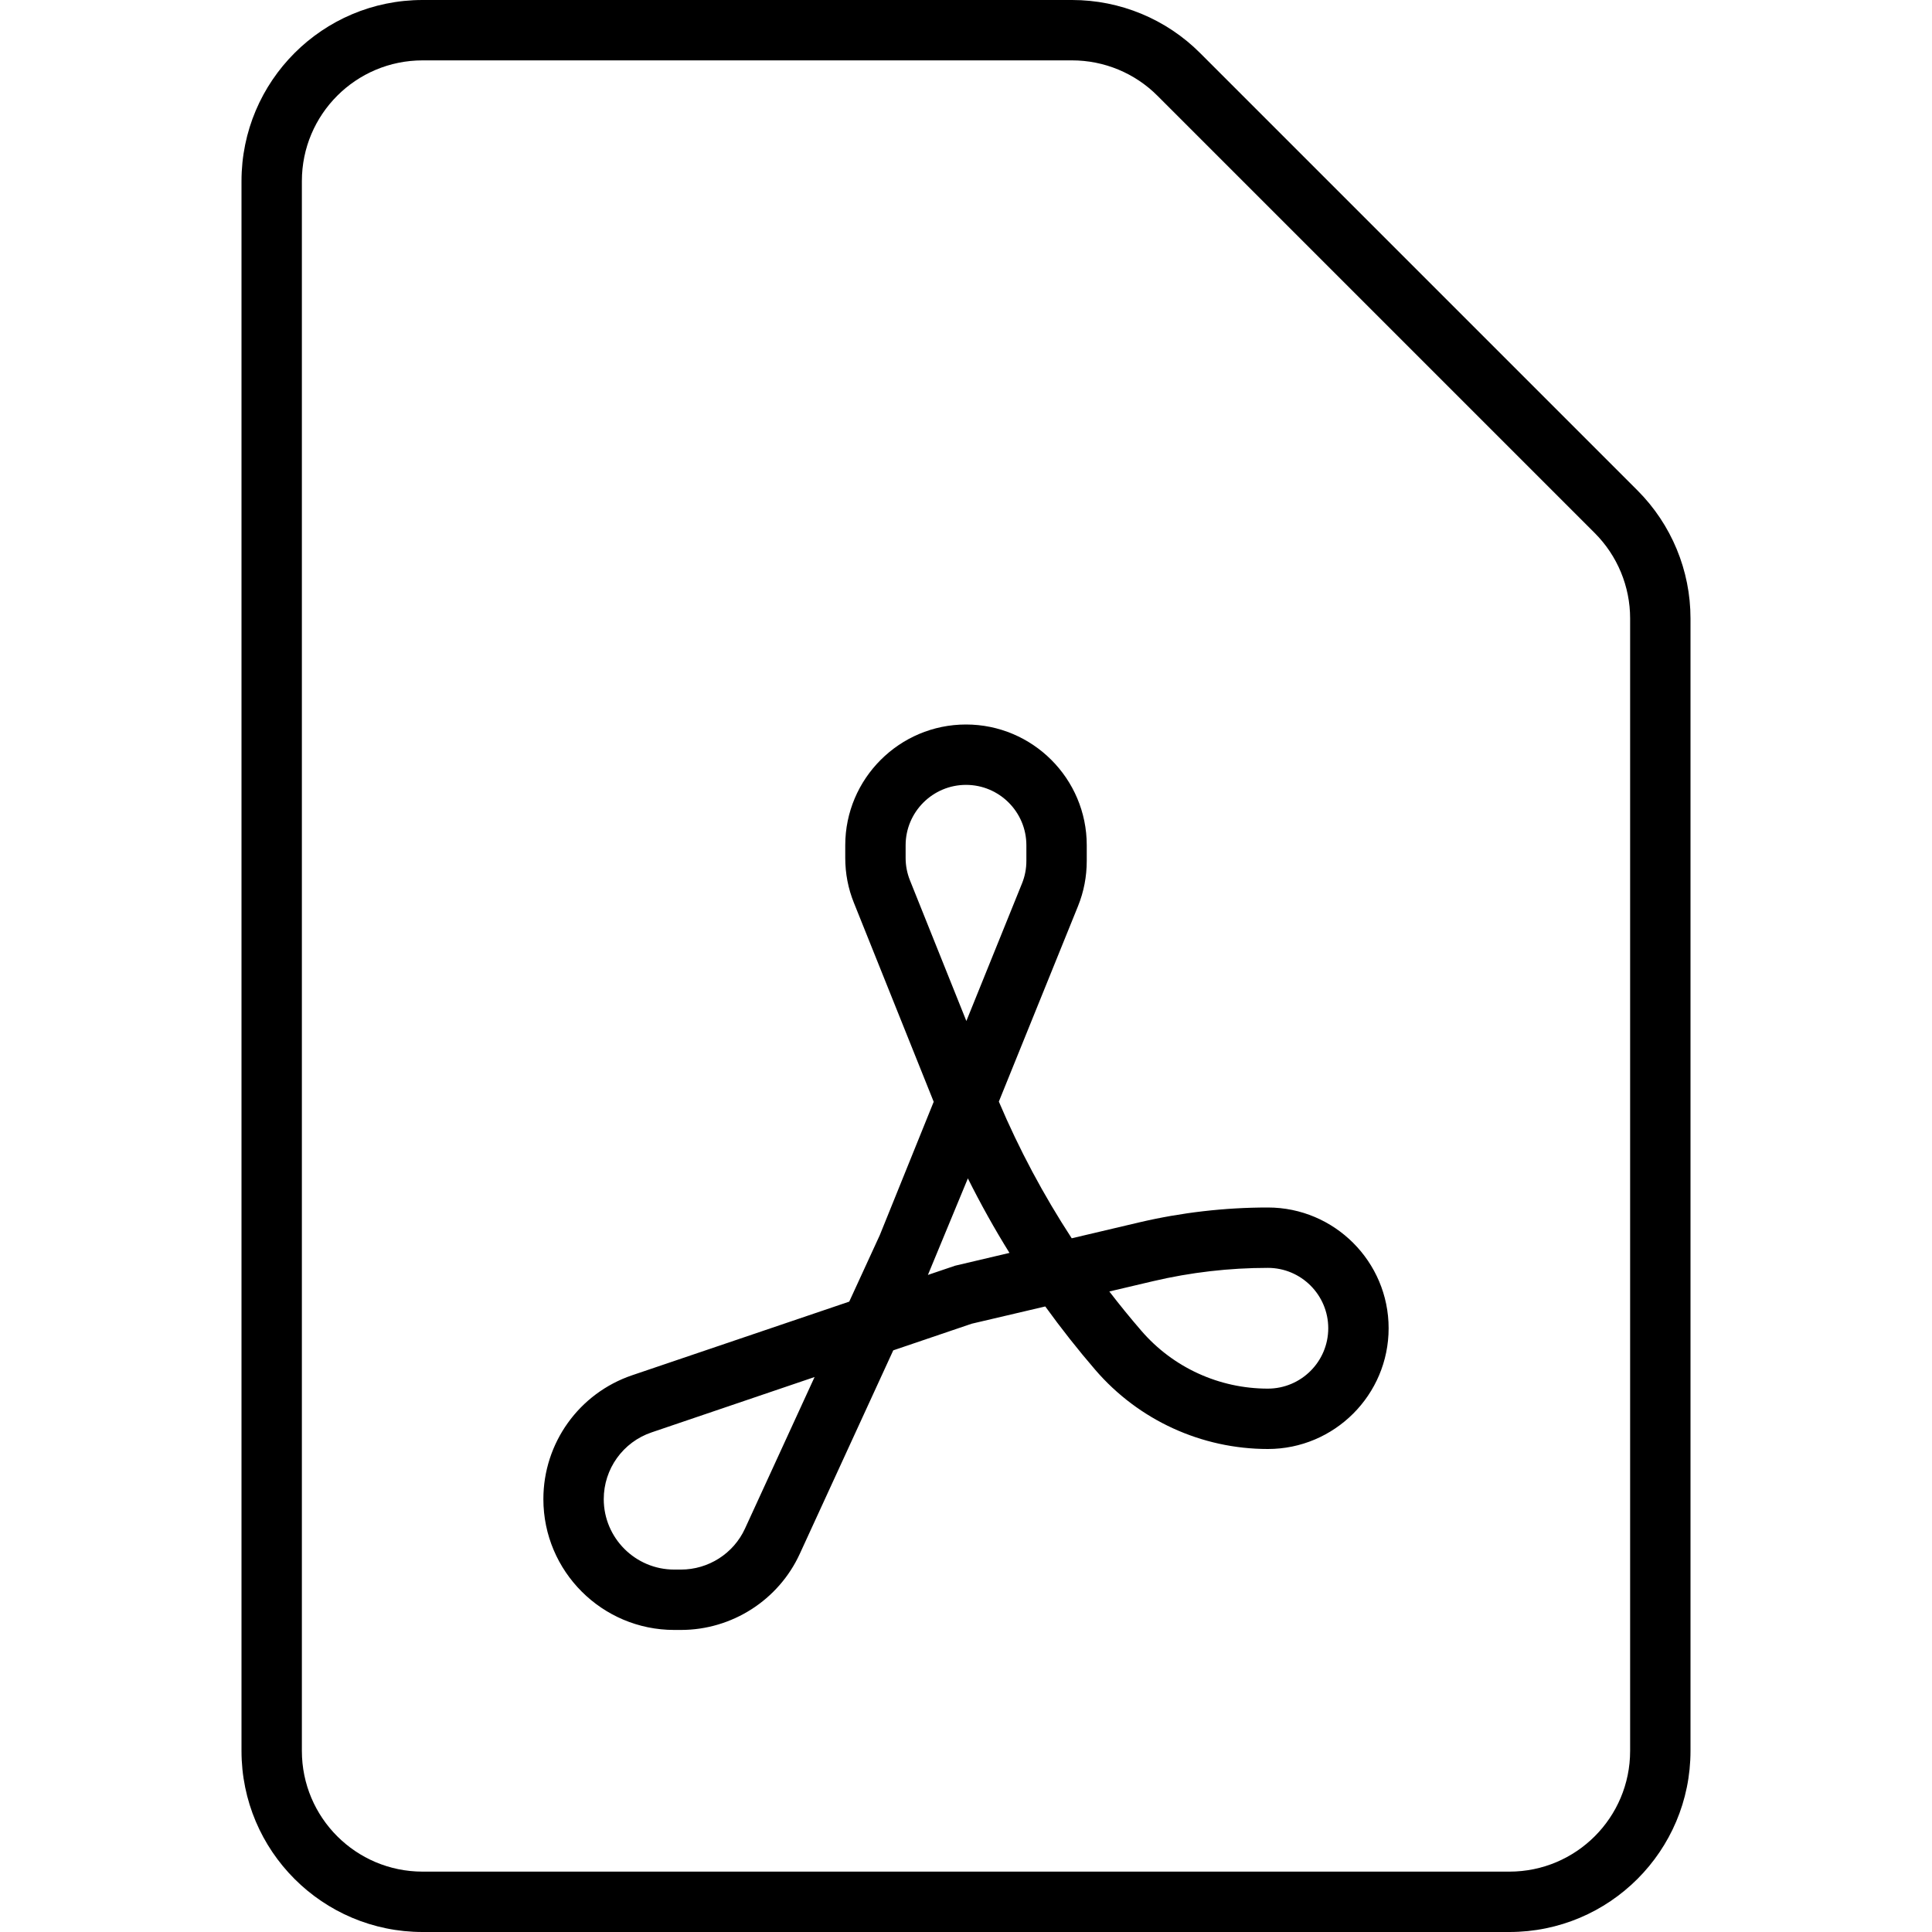
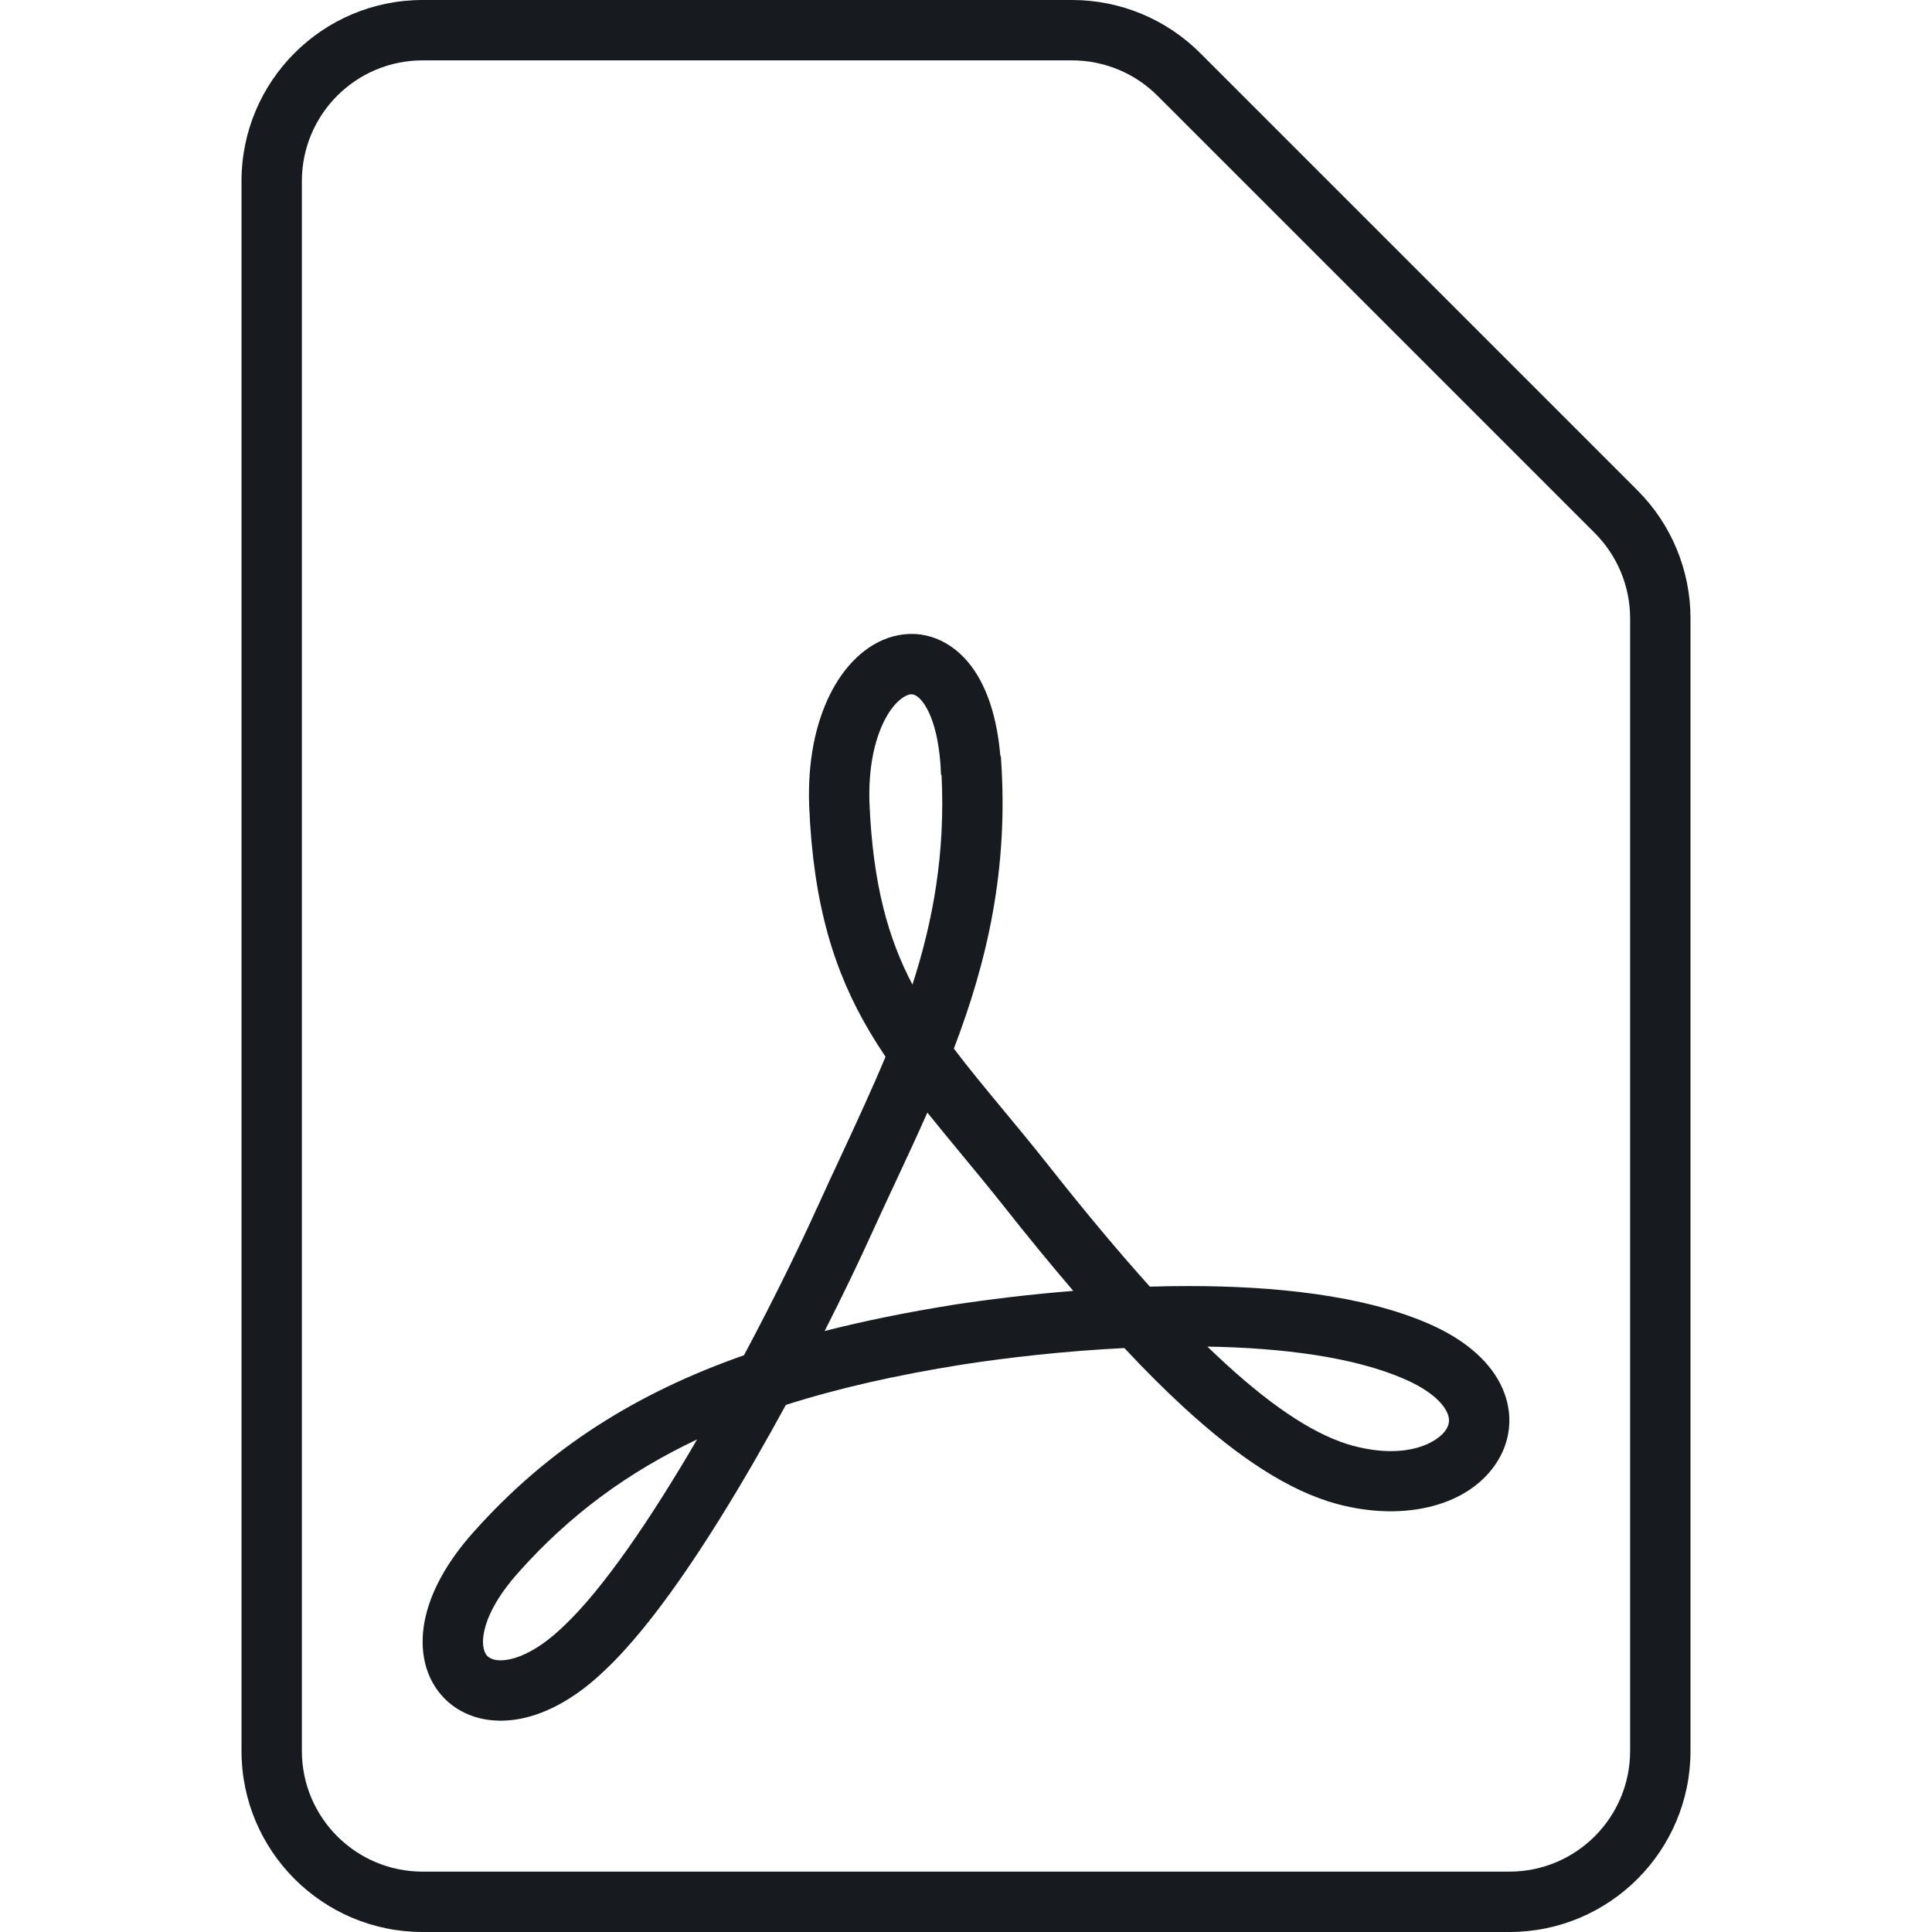
- <svg xmlns="http://www.w3.org/2000/svg" width="32" height="32" viewBox="0 0 32 32">
-   <path d="M19.1 21.22c.621-.146 1.261-.22 1.9-.22.552 0 1 .449 1 1 0 .552-.449 1-1.001 1-.806 0-1.572-.35-2.098-.962-.182-.211-.358-.427-.527-.647l.726-.171zm-12.1-20.22c-1.105 0-2 .895-2 2l0 26c0 1.105.895 2 2 2l18 0c1.105 0 2-.895 2-2l0-18.757c0-.53-.211-1.039-.586-1.414l-7.243-7.243C18.796 1.21 18.287 1 17.757 1L7.0 1zm0-1l10.757 0c.796 0 1.559.316 2.121.879l7.243 7.243c.563.563.879 1.326.879 2.121l0 18.757c0 1.657-1.343 3-3 3l-18 0c-1.657 0-3-1.343-3-3l0-26c0-1.657 1.343-3 3-3zm8.82 20.964l-.451.153.662-1.599c.211.422.44.834.689 1.234l-.9.212zm-.748-6.382c-.047-.117-.072-.242-.072-.371l0-.211c0-.551.449-1 1-1 .552 0 1 .449 1 1l0 .259c0 .129-.024.255-.073.375l-.921 2.277-.934-2.329zm-2.733 10.737c-.189.412-.605.678-1.06.678l-.112 0c-.643 0-1.167-.523-1.167-1.167 0-.501.319-.945.792-1.105l2.7-.917-1.153 2.511zm4.205-7.073l1.311-3.237c.097-.24.145-.492.145-.75l0-.259c0-1.103-.897-2-2-2-1.102 0-2 .897-2 2l0 .211c0 .257.048.508.144.744l1.321 3.294-.893 2.209-.506 1.101-3.594 1.219c-.881.298-1.472 1.123-1.472 2.052 0 1.196.972 2.167 2.167 2.167l.112 0c.844 0 1.617-.495 1.968-1.261l1.548-3.37 1.299-.441 1.219-.286c.261.361.538.713.83 1.052.717.832 1.759 1.309 2.857 1.309 1.103 0 2-.897 2-2 0-1.102-.897-2-2-2-.716 0-1.433.083-2.129.246l-1.12.264c-.467-.716-.871-1.472-1.207-2.264z" fill="#000" fill-rule="evenodd" />
+ <svg xmlns="http://www.w3.org/2000/svg" width="32px" height="32px" viewBox="0 0 32 32" version="1.1">
+   <g id="sources-and-media/file-pdf_32" stroke="none" stroke-width="1" fill="none" fill-rule="evenodd">
+     <path d="M16.569,12.523 C16.516,11.898 16.356,11.395 16.093,11.041 C15.775,10.613 15.297,10.406 14.795,10.54 C14.336,10.664 13.975,11.041 13.744,11.509 C13.507,11.987 13.377,12.609 13.402,13.337 L13.402,13.337 L13.402,13.341 C13.471,15.001 13.822,16.107 14.407,17.093 C14.489,17.231 14.576,17.368 14.667,17.503 C14.441,18.045 14.19,18.585 13.932,19.141 C13.8,19.423 13.667,19.709 13.535,20.002 L13.534,20.002 C13.251,20.628 12.823,21.509 12.323,22.447 C10.556,23.067 9.089,23.977 7.846,25.373 C7.396,25.874 7.124,26.379 7.033,26.852 C6.942,27.327 7.035,27.8 7.361,28.131 C7.687,28.462 8.155,28.558 8.62,28.468 C9.08,28.378 9.56,28.106 10.017,27.666 C10.826,26.907 11.731,25.528 12.519,24.158 C12.689,23.862 12.856,23.564 13.016,23.27 C13.892,22.99 14.859,22.774 15.935,22.602 C16.685,22.486 17.631,22.377 18.623,22.328 C18.971,22.7 19.304,23.032 19.625,23.326 C20.517,24.143 21.35,24.695 22.147,24.911 L22.148,24.911 C23.286,25.216 24.358,24.931 24.808,24.195 C25.044,23.81 25.069,23.344 24.846,22.913 C24.633,22.501 24.219,22.166 23.657,21.922 C22.564,21.448 21.096,21.301 19.686,21.301 C19.472,21.301 19.259,21.304 19.046,21.311 C18.535,20.744 17.985,20.086 17.393,19.337 L17.393,19.336 C17.11,18.979 16.849,18.664 16.608,18.373 C16.308,18.011 16.04,17.687 15.799,17.368 C16.344,15.941 16.715,14.393 16.577,12.522 L16.569,12.523 Z M15.36,18.428 C15.189,18.814 15.012,19.194 14.835,19.573 C14.704,19.853 14.573,20.133 14.445,20.415 C14.245,20.859 13.974,21.424 13.659,22.046 C14.325,21.875 15.031,21.734 15.778,21.614 L15.781,21.613 L15.781,21.613 C16.355,21.525 17.041,21.44 17.777,21.381 C17.403,20.945 17.014,20.47 16.609,19.957 C16.364,19.648 16.123,19.357 15.891,19.077 C15.708,18.855 15.53,18.64 15.36,18.428 Z M15.113,16.308 C15.456,15.247 15.659,14.131 15.595,12.834 L15.586,12.835 C15.564,12.185 15.422,11.815 15.29,11.637 C15.176,11.483 15.097,11.495 15.054,11.506 C14.968,11.529 14.795,11.638 14.64,11.952 C14.49,12.255 14.381,12.707 14.401,13.301 C14.458,14.653 14.713,15.546 15.113,16.308 Z M19.998,22.304 C20.101,22.403 20.202,22.498 20.301,22.589 C21.148,23.365 21.839,23.792 22.408,23.946 C23.314,24.188 23.828,23.882 23.955,23.673 C24.009,23.586 24.02,23.492 23.958,23.373 C23.886,23.234 23.694,23.029 23.259,22.84 C22.428,22.479 21.256,22.325 19.998,22.304 Z M11.546,23.842 C10.404,24.381 9.438,25.089 8.592,26.039 L8.59,26.042 L8.59,26.042 C8.222,26.45 8.062,26.796 8.016,27.04 C7.969,27.281 8.035,27.391 8.073,27.43 C8.111,27.467 8.21,27.529 8.428,27.486 C8.649,27.443 8.964,27.292 9.325,26.944 L9.331,26.939 L9.331,26.939 C9.989,26.322 10.788,25.143 11.546,23.842 Z M17.757,1 L7,1 C5.895,1 5,1.895 5,3 L5,29 C5,30.105 5.895,31 7,31 L25,31 C26.105,31 27,30.105 27,29 L27,10.243 C27,9.712 26.789,9.204 26.414,8.828 L19.172,1.586 C18.797,1.211 18.288,1 17.757,1 Z M17.757,0 L7,0 C5.343,0 4,1.343 4,3 L4,29 C4,30.657 5.343,32 7,32 L25,32 C26.657,32 28,30.657 28,29 L28,10.243 C28,9.447 27.684,8.684 27.121,8.121 L19.879,0.879 C19.316,0.316 18.553,0 17.757,0 Z" id="Shape" fill="#171B1F" />
+   </g>
</svg>
